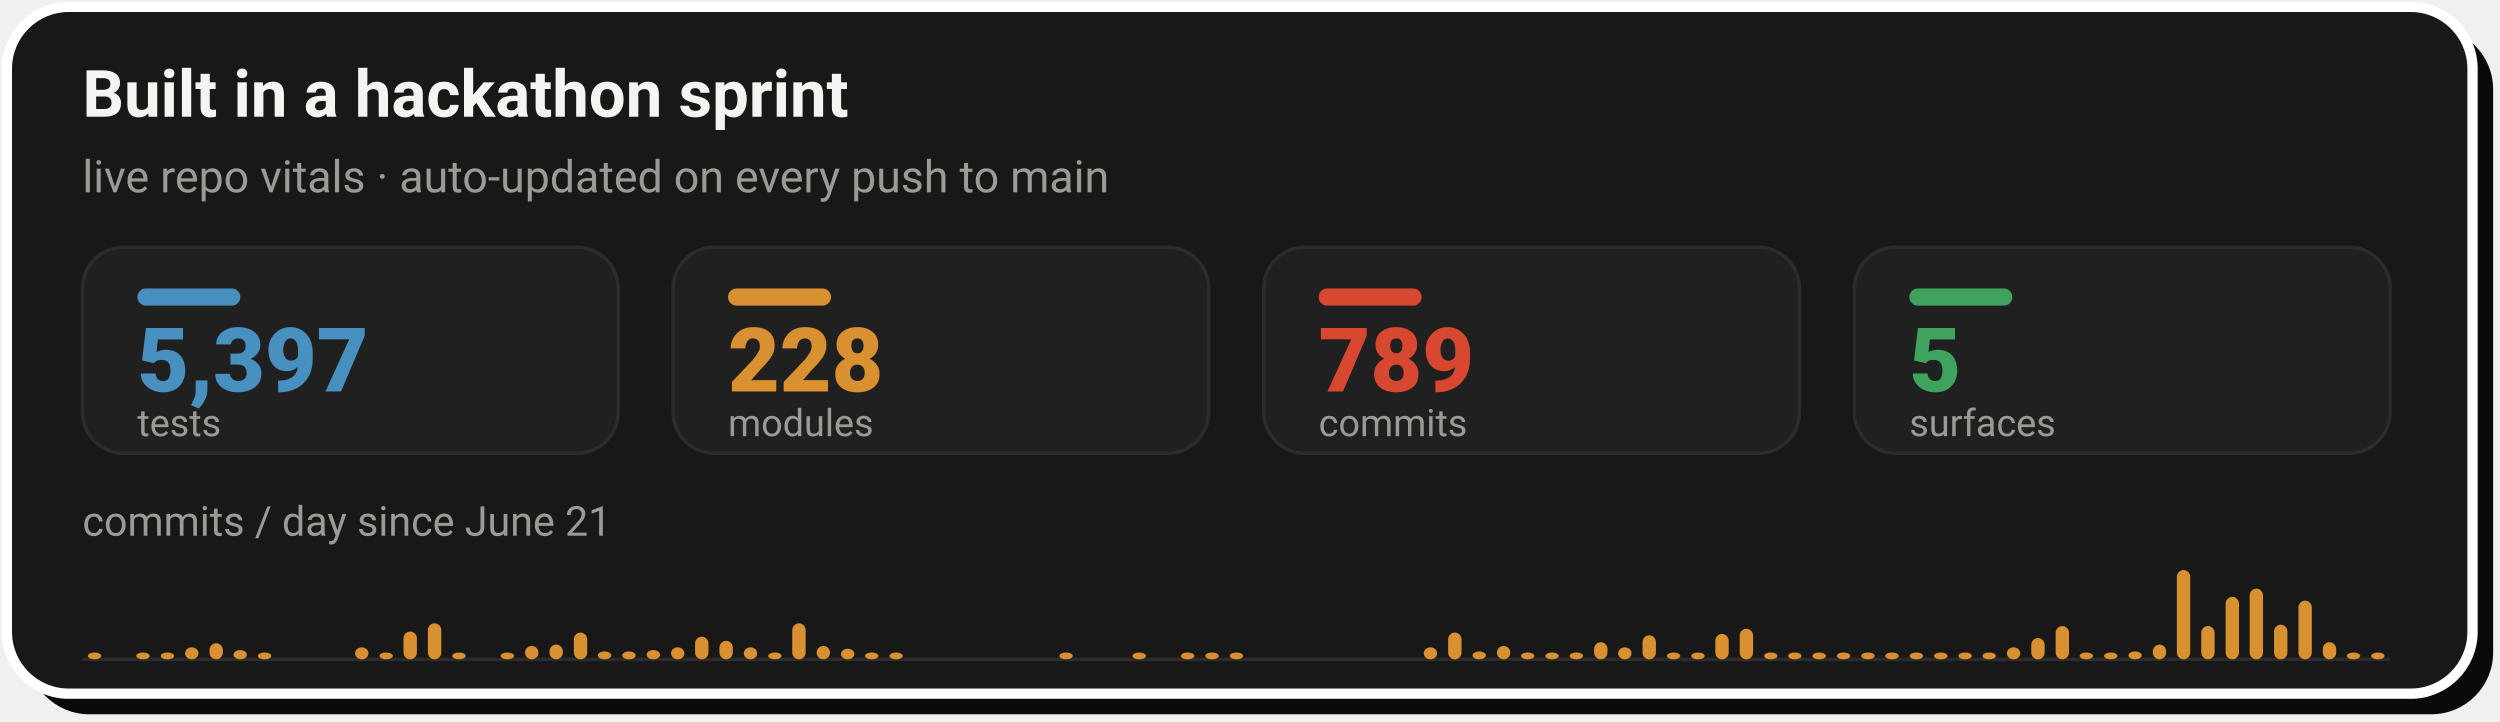
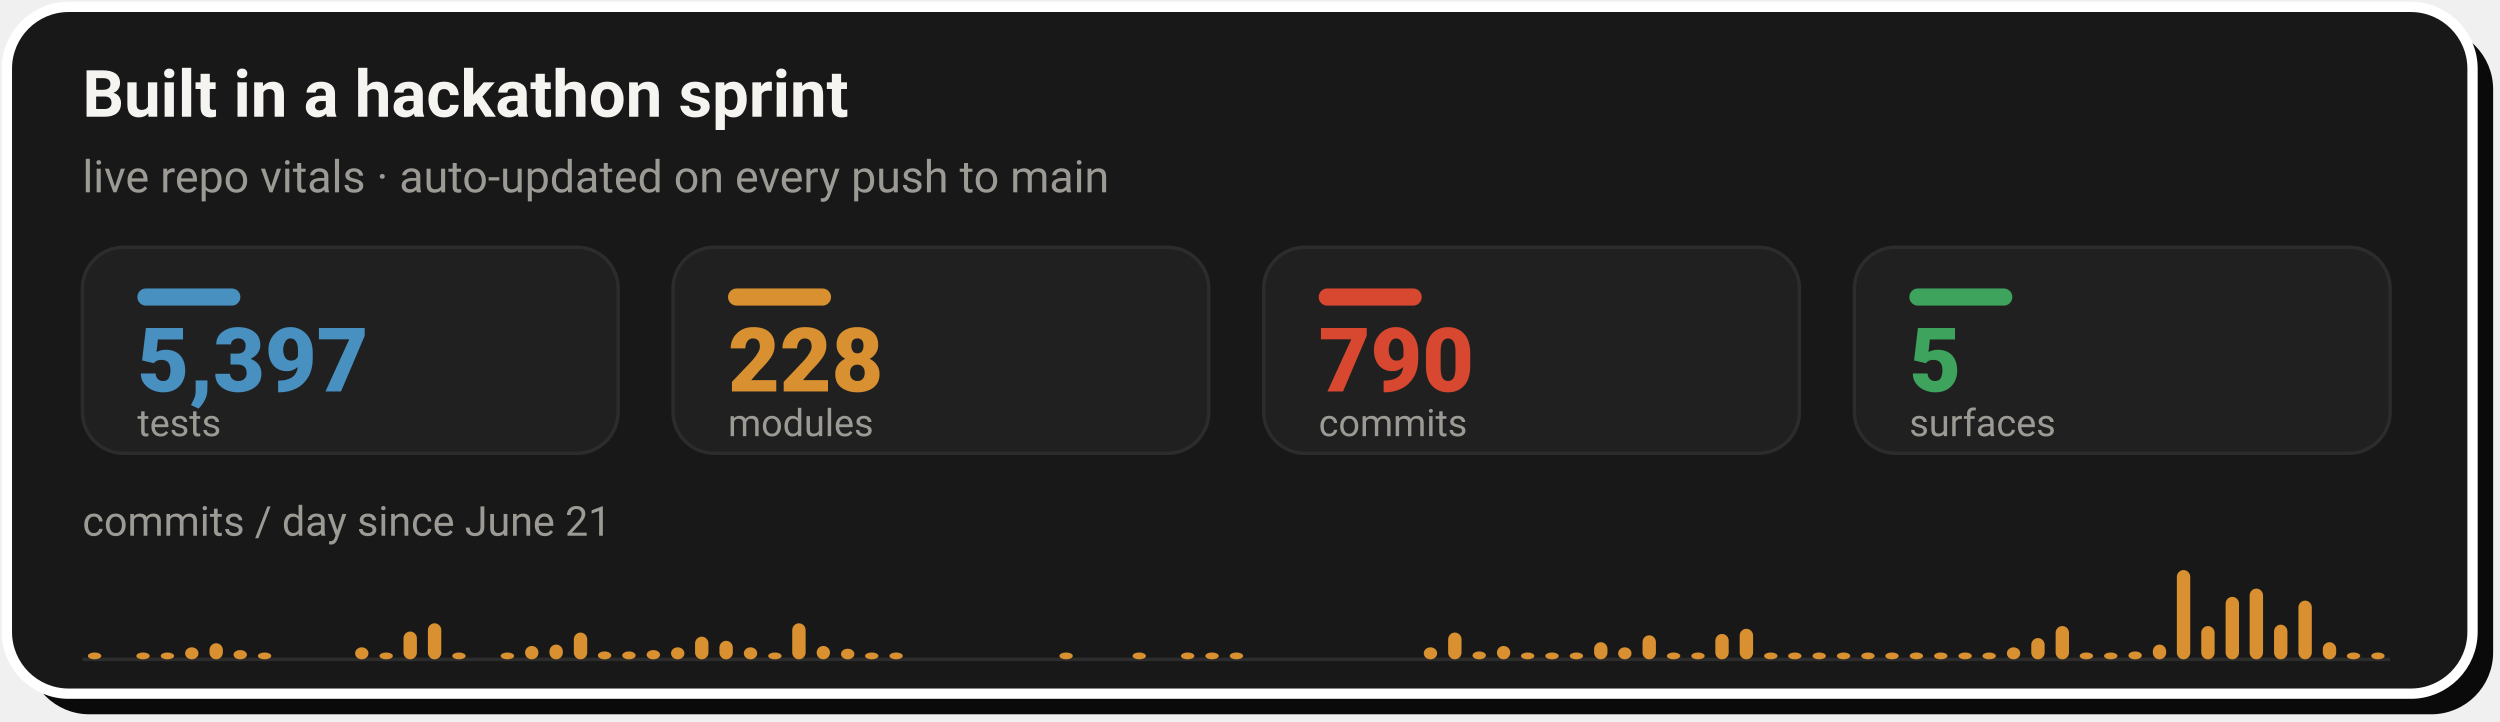
- <svg xmlns="http://www.w3.org/2000/svg" width="728" height="210" viewBox="0 0 728 210" role="img" aria-label="Live repo vitals: 5,397 tests, 228 modules, 789 commits across 5 surfaces, with a commits-per-day sprint velocity chart since June 21">
+ <svg xmlns="http://www.w3.org/2000/svg" width="728" height="210" viewBox="0 0 728 210" role="img" aria-label="Live repo vitals: 5,397 tests, 228 modules, 790 commits across 5 surfaces, with a commits-per-day sprint velocity chart since June 21">
  <rect x="8" y="8" width="718" height="200" rx="18" fill="#0A0A0A" />
  <rect x="2" y="2" width="718" height="200" rx="18" fill="#181818" stroke="#FFFFFF" stroke-width="3" />
  <text x="24" y="34" font-family="-apple-system,'Segoe UI',Roboto,Helvetica,Arial,sans-serif" font-size="19" font-weight="700" fill="#F5F4F1">Built in a hackathon sprint</text>
  <text x="24" y="56" font-family="-apple-system,'Segoe UI',Roboto,Helvetica,Arial,sans-serif" font-size="13" fill="#9C9A94">live repo vitals · auto-updated on every push to main</text>
  <rect x="24.0" y="72" width="156.0" height="60" rx="12" fill="#202020" stroke="#2C2C2C" stroke-width="1" />
  <rect x="40.0" y="84" width="30" height="5" rx="2.5" fill="#4890C0" />
  <text x="40.0" y="114" font-family="-apple-system,'Segoe UI',Roboto,Helvetica,Arial,sans-serif" font-size="26" font-weight="800" fill="#4890C0">5,397</text>
  <text x="40.0" y="127" font-family="-apple-system,'Segoe UI',Roboto,Helvetica,Arial,sans-serif" font-size="11" fill="#9C9A94">tests</text>
  <rect x="196.0" y="72" width="156.0" height="60" rx="12" fill="#202020" stroke="#2C2C2C" stroke-width="1" />
  <rect x="212.0" y="84" width="30" height="5" rx="2.5" fill="#D89030" />
  <text x="212.0" y="114" font-family="-apple-system,'Segoe UI',Roboto,Helvetica,Arial,sans-serif" font-size="26" font-weight="800" fill="#D89030">228</text>
  <text x="212.0" y="127" font-family="-apple-system,'Segoe UI',Roboto,Helvetica,Arial,sans-serif" font-size="11" fill="#9C9A94">modules</text>
  <rect x="368.0" y="72" width="156.0" height="60" rx="12" fill="#202020" stroke="#2C2C2C" stroke-width="1" />
  <rect x="384.0" y="84" width="30" height="5" rx="2.5" fill="#D84830" />
-   <text x="384.0" y="114" font-family="-apple-system,'Segoe UI',Roboto,Helvetica,Arial,sans-serif" font-size="26" font-weight="800" fill="#D84830">789</text>
+   <text x="384.0" y="114" font-family="-apple-system,'Segoe UI',Roboto,Helvetica,Arial,sans-serif" font-size="26" font-weight="800" fill="#D84830">790</text>
  <text x="384.0" y="127" font-family="-apple-system,'Segoe UI',Roboto,Helvetica,Arial,sans-serif" font-size="11" fill="#9C9A94">commits</text>
  <rect x="540.0" y="72" width="156.0" height="60" rx="12" fill="#202020" stroke="#2C2C2C" stroke-width="1" />
  <rect x="556.0" y="84" width="30" height="5" rx="2.5" fill="#3DA35D" />
  <text x="556.0" y="114" font-family="-apple-system,'Segoe UI',Roboto,Helvetica,Arial,sans-serif" font-size="26" font-weight="800" fill="#3DA35D">5</text>
  <text x="556.0" y="127" font-family="-apple-system,'Segoe UI',Roboto,Helvetica,Arial,sans-serif" font-size="11" fill="#9C9A94">surfaces</text>
  <text x="24" y="156" font-family="-apple-system,'Segoe UI',Roboto,Helvetica,Arial,sans-serif" font-size="12" fill="#9C9A94">commits / day since June 21</text>
  <line x1="24.0" y1="192" x2="696.0" y2="192" stroke="#2C2C2C" stroke-width="1" />
  <rect x="25.6" y="190.0" width="3.9" height="2.0" rx="2" fill="#D89030" />
  <rect x="39.7" y="190.0" width="3.9" height="2.0" rx="2" fill="#D89030" />
  <rect x="46.8" y="190.0" width="3.9" height="2.0" rx="2" fill="#D89030" />
  <rect x="53.9" y="188.5" width="3.9" height="3.5" rx="2" fill="#D89030" />
  <rect x="61.0" y="187.3" width="3.9" height="4.7" rx="2" fill="#D89030" />
  <rect x="68.0" y="189.3" width="3.9" height="2.7" rx="2" fill="#D89030" />
  <rect x="75.1" y="190.0" width="3.9" height="2.0" rx="2" fill="#D89030" />
  <rect x="103.4" y="188.5" width="3.9" height="3.5" rx="2" fill="#D89030" />
  <rect x="110.5" y="190.0" width="3.9" height="2.0" rx="2" fill="#D89030" />
  <rect x="117.5" y="183.9" width="3.9" height="8.1" rx="2" fill="#D89030" />
  <rect x="124.6" y="181.5" width="3.9" height="10.5" rx="2" fill="#D89030" />
  <rect x="131.7" y="190.0" width="3.9" height="2.0" rx="2" fill="#D89030" />
  <rect x="145.8" y="190.0" width="3.9" height="2.0" rx="2" fill="#D89030" />
  <rect x="152.9" y="188.1" width="3.9" height="3.9" rx="2" fill="#D89030" />
  <rect x="160.0" y="187.7" width="3.9" height="4.3" rx="2" fill="#D89030" />
  <rect x="167.1" y="184.2" width="3.9" height="7.8" rx="2" fill="#D89030" />
  <rect x="174.1" y="189.7" width="3.9" height="2.3" rx="2" fill="#D89030" />
  <rect x="181.2" y="189.7" width="3.9" height="2.3" rx="2" fill="#D89030" />
  <rect x="188.3" y="189.3" width="3.9" height="2.7" rx="2" fill="#D89030" />
  <rect x="195.4" y="188.5" width="3.9" height="3.5" rx="2" fill="#D89030" />
  <rect x="202.4" y="185.4" width="3.9" height="6.6" rx="2" fill="#D89030" />
  <rect x="209.5" y="186.6" width="3.9" height="5.4" rx="2" fill="#D89030" />
  <rect x="216.6" y="188.5" width="3.9" height="3.5" rx="2" fill="#D89030" />
  <rect x="223.7" y="190.0" width="3.9" height="2.0" rx="2" fill="#D89030" />
  <rect x="230.7" y="181.5" width="3.9" height="10.5" rx="2" fill="#D89030" />
  <rect x="237.8" y="188.1" width="3.9" height="3.9" rx="2" fill="#D89030" />
  <rect x="244.9" y="188.9" width="3.9" height="3.1" rx="2" fill="#D89030" />
  <rect x="251.9" y="190.0" width="3.9" height="2.0" rx="2" fill="#D89030" />
  <rect x="259.0" y="190.0" width="3.9" height="2.0" rx="2" fill="#D89030" />
  <rect x="308.5" y="190.0" width="3.9" height="2.0" rx="2" fill="#D89030" />
  <rect x="329.8" y="190.0" width="3.9" height="2.0" rx="2" fill="#D89030" />
  <rect x="343.9" y="190.0" width="3.9" height="2.0" rx="2" fill="#D89030" />
  <rect x="351.0" y="190.0" width="3.9" height="2.0" rx="2" fill="#D89030" />
  <rect x="358.1" y="190.0" width="3.9" height="2.0" rx="2" fill="#D89030" />
  <rect x="414.6" y="188.5" width="3.9" height="3.5" rx="2" fill="#D89030" />
  <rect x="421.7" y="184.2" width="3.9" height="7.8" rx="2" fill="#D89030" />
  <rect x="428.8" y="189.7" width="3.9" height="2.3" rx="2" fill="#D89030" />
  <rect x="435.9" y="188.1" width="3.9" height="3.9" rx="2" fill="#D89030" />
  <rect x="442.9" y="190.0" width="3.9" height="2.0" rx="2" fill="#D89030" />
  <rect x="450.0" y="190.0" width="3.9" height="2.0" rx="2" fill="#D89030" />
  <rect x="457.1" y="190.0" width="3.9" height="2.0" rx="2" fill="#D89030" />
  <rect x="464.2" y="187.0" width="3.9" height="5.0" rx="2" fill="#D89030" />
  <rect x="471.2" y="188.5" width="3.9" height="3.5" rx="2" fill="#D89030" />
  <rect x="478.3" y="185.0" width="3.9" height="7.0" rx="2" fill="#D89030" />
  <rect x="485.4" y="190.0" width="3.9" height="2.0" rx="2" fill="#D89030" />
  <rect x="492.5" y="190.0" width="3.9" height="2.0" rx="2" fill="#D89030" />
  <rect x="499.5" y="184.6" width="3.9" height="7.4" rx="2" fill="#D89030" />
  <rect x="506.6" y="183.1" width="3.9" height="8.9" rx="2" fill="#D89030" />
  <rect x="513.7" y="190.0" width="3.9" height="2.0" rx="2" fill="#D89030" />
  <rect x="520.7" y="190.0" width="3.9" height="2.0" rx="2" fill="#D89030" />
  <rect x="527.8" y="190.0" width="3.9" height="2.0" rx="2" fill="#D89030" />
  <rect x="534.9" y="190.0" width="3.9" height="2.0" rx="2" fill="#D89030" />
  <rect x="542.0" y="190.0" width="3.9" height="2.0" rx="2" fill="#D89030" />
  <rect x="549.0" y="190.0" width="3.9" height="2.0" rx="2" fill="#D89030" />
  <rect x="556.1" y="190.0" width="3.9" height="2.0" rx="2" fill="#D89030" />
  <rect x="563.2" y="190.0" width="3.9" height="2.0" rx="2" fill="#D89030" />
  <rect x="570.3" y="190.0" width="3.9" height="2.0" rx="2" fill="#D89030" />
  <rect x="577.3" y="190.0" width="3.9" height="2.0" rx="2" fill="#D89030" />
  <rect x="584.4" y="188.5" width="3.9" height="3.5" rx="2" fill="#D89030" />
  <rect x="591.5" y="185.8" width="3.9" height="6.2" rx="2" fill="#D89030" />
  <rect x="598.6" y="182.3" width="3.9" height="9.7" rx="2" fill="#D89030" />
  <rect x="605.6" y="190.0" width="3.9" height="2.0" rx="2" fill="#D89030" />
  <rect x="612.7" y="190.0" width="3.9" height="2.0" rx="2" fill="#D89030" />
  <rect x="619.8" y="189.7" width="3.9" height="2.3" rx="2" fill="#D89030" />
  <rect x="626.9" y="187.7" width="3.9" height="4.3" rx="2" fill="#D89030" />
  <rect x="633.9" y="166.0" width="3.9" height="26.0" rx="2" fill="#D89030" />
  <rect x="641.0" y="182.3" width="3.9" height="9.7" rx="2" fill="#D89030" />
  <rect x="648.1" y="173.8" width="3.9" height="18.2" rx="2" fill="#D89030" />
  <rect x="655.1" y="171.4" width="3.9" height="20.6" rx="2" fill="#D89030" />
  <rect x="662.2" y="181.9" width="3.9" height="10.1" rx="2" fill="#D89030" />
  <rect x="669.3" y="174.9" width="3.9" height="17.1" rx="2" fill="#D89030" />
  <rect x="676.4" y="187.0" width="3.9" height="5.0" rx="2" fill="#D89030" />
  <rect x="683.4" y="190.0" width="3.9" height="2.0" rx="2" fill="#D89030" />
  <rect x="690.5" y="190.0" width="3.9" height="2.0" rx="2" fill="#D89030" />
</svg>
